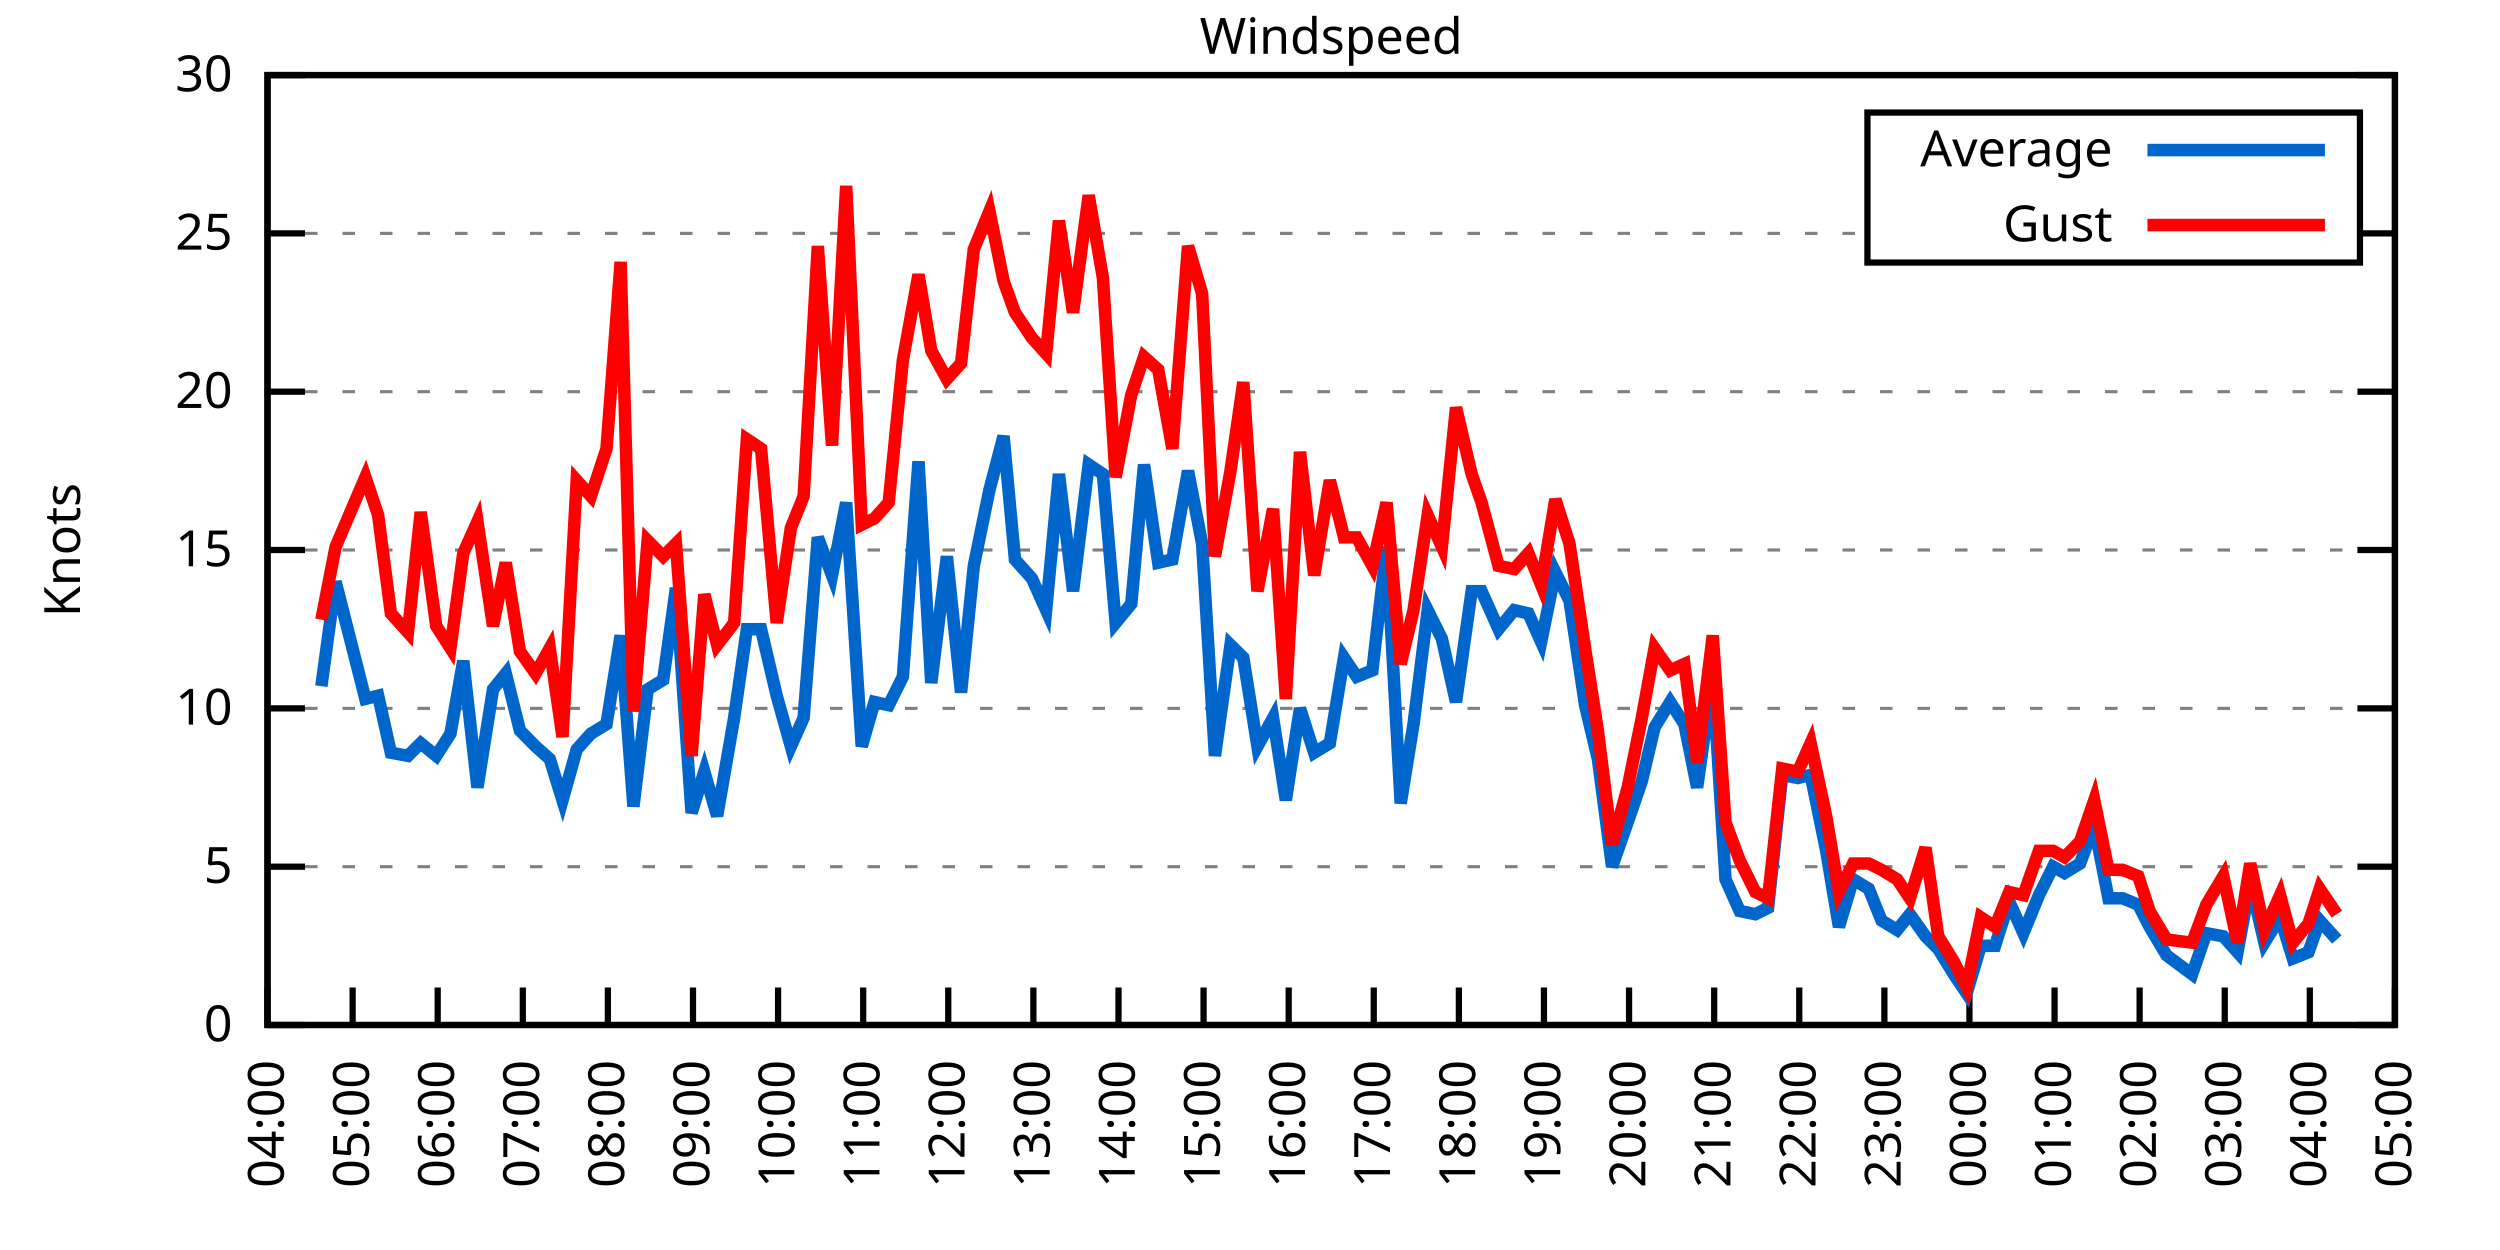
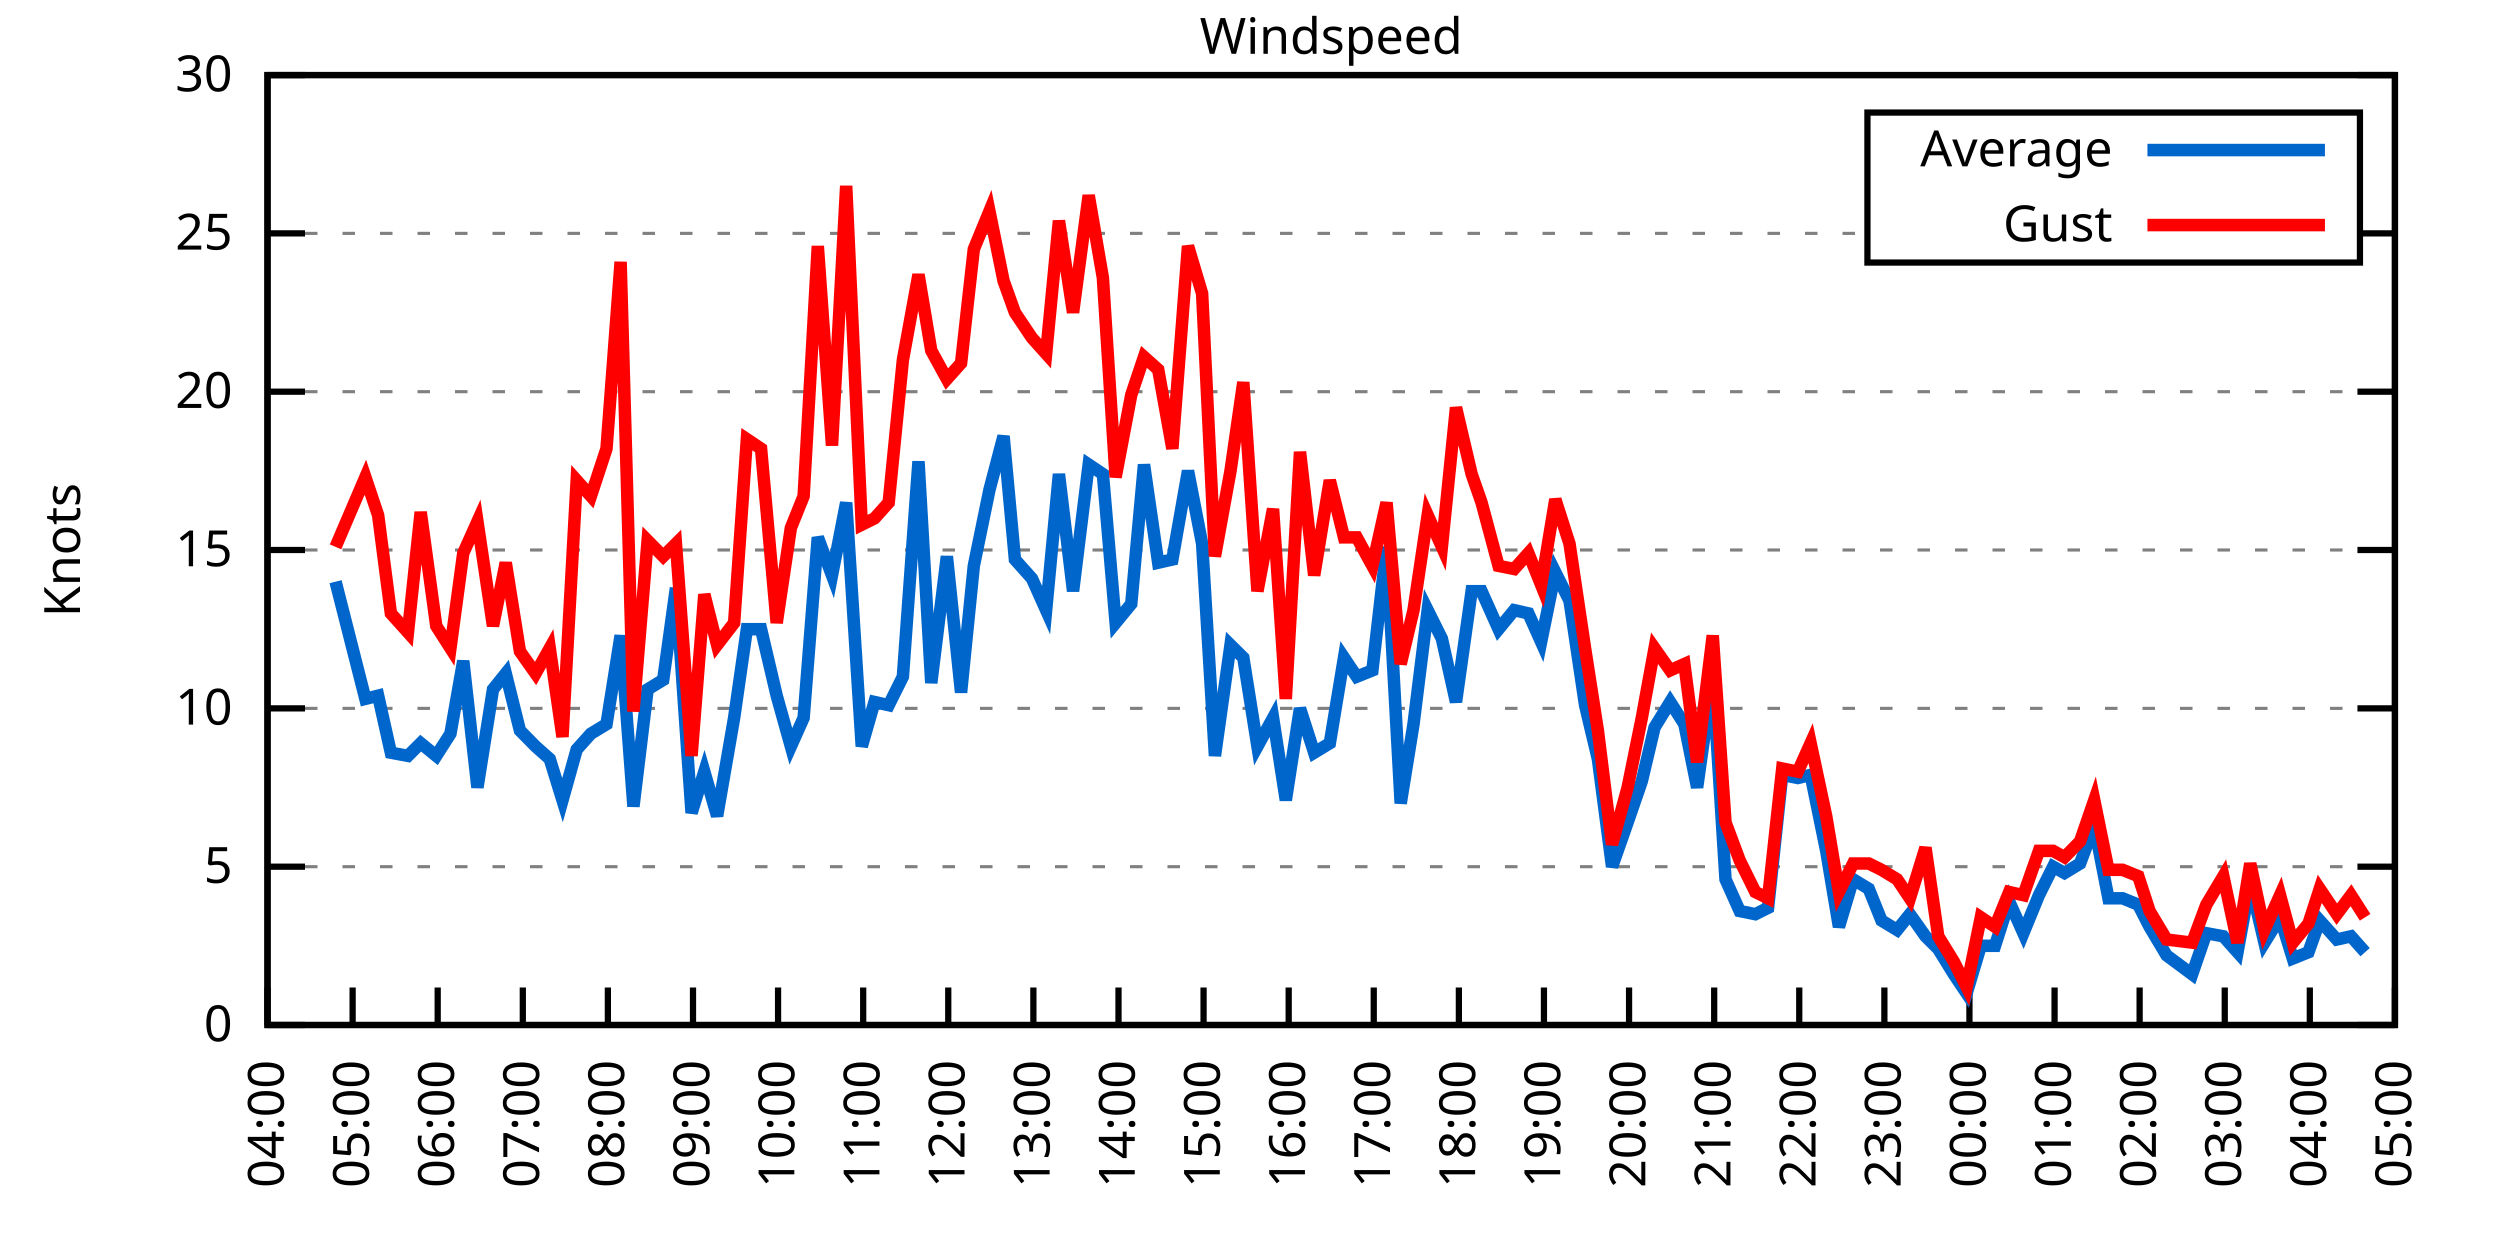
<svg xmlns="http://www.w3.org/2000/svg" xmlns:xlink="http://www.w3.org/1999/xlink" width="400" height="200" viewBox="0 0 400 200">
  <g id="gnuplot_canvas">
    <rect x="0" y="0" width="400" height="200" fill="none" />
    <defs>
      <circle id="gpDot" r="0.5" stroke-width="0.5" stroke="currentColor" />
      <path id="gpPt0" stroke-width="0.333" stroke="currentColor" d="M-1,0 h2 M0,-1 v2" />
      <path id="gpPt1" stroke-width="0.333" stroke="currentColor" d="M-1,-1 L1,1 M1,-1 L-1,1" />
      <path id="gpPt2" stroke-width="0.333" stroke="currentColor" d="M-1,0 L1,0 M0,-1 L0,1 M-1,-1 L1,1 M-1,1 L1,-1" />
      <rect id="gpPt3" stroke-width="0.333" stroke="currentColor" x="-1" y="-1" width="2" height="2" />
      <rect id="gpPt4" stroke-width="0.333" stroke="currentColor" fill="currentColor" x="-1" y="-1" width="2" height="2" />
      <circle id="gpPt5" stroke-width="0.333" stroke="currentColor" cx="0" cy="0" r="1" />
      <use xlink:href="#gpPt5" id="gpPt6" fill="currentColor" stroke="none" />
      <path id="gpPt7" stroke-width="0.333" stroke="currentColor" d="M0,-1.33 L-1.33,0.67 L1.33,0.67 z" />
      <use xlink:href="#gpPt7" id="gpPt8" fill="currentColor" stroke="none" />
      <use xlink:href="#gpPt7" id="gpPt9" stroke="currentColor" transform="rotate(180)" />
      <use xlink:href="#gpPt9" id="gpPt10" fill="currentColor" stroke="none" />
      <use xlink:href="#gpPt3" id="gpPt11" stroke="currentColor" transform="rotate(45)" />
      <use xlink:href="#gpPt11" id="gpPt12" fill="currentColor" stroke="none" />
      <path id="gpPt13" stroke-width="0.333" stroke="currentColor" d="M0,1.330 L1.265,0.411 L0.782,-1.067 L-0.782,-1.076 L-1.265,0.411 z" />
      <use xlink:href="#gpPt13" id="gpPt14" fill="currentColor" stroke="none" />
      <filter id="textbox" filterUnits="objectBoundingBox" x="0" y="0" height="1" width="1">
        <feFlood flood-color="white" flood-opacity="1" result="bgnd" />
        <feComposite in="SourceGraphic" in2="bgnd" operator="atop" />
      </filter>
      <filter id="greybox" filterUnits="objectBoundingBox" x="0" y="0" height="1" width="1">
        <feFlood flood-color="lightgrey" flood-opacity="1" result="grey" />
        <feComposite in="SourceGraphic" in2="grey" operator="atop" />
      </filter>
    </defs>
    <g fill="none" color="white" stroke="currentColor" stroke-width="1.00" stroke-linecap="butt" stroke-linejoin="miter">
</g>
    <g fill="none" color="black" stroke="currentColor" stroke-width="1.00" stroke-linecap="butt" stroke-linejoin="miter">
      <g stroke="none" shape-rendering="crispEdges">
        <polygon fill="rgb(255, 255, 255)" points="42.80,164.00 383.18,164.00 383.18,12.02 42.80,12.02 " />
      </g>
    </g>
    <g fill="none" color="black" stroke="currentColor" stroke-width="1.00" stroke-linecap="butt" stroke-linejoin="miter">
</g>
    <g fill="none" color="black" stroke="black" stroke-width="0.50" stroke-linecap="butt" stroke-linejoin="miter">
</g>
    <g fill="none" color="gray" stroke="currentColor" stroke-width="0.50" stroke-linecap="butt" stroke-linejoin="miter">
      <path stroke="gray" stroke-dasharray="2,4" class="gridline" d="M42.80,164.00 L383.19,164.00  " />
    </g>
    <g fill="none" color="gray" stroke="gray" stroke-width="1.00" stroke-linecap="butt" stroke-linejoin="miter">
</g>
    <g fill="none" color="black" stroke="currentColor" stroke-width="1.00" stroke-linecap="butt" stroke-linejoin="miter">
      <path stroke="black" d="M42.80,164.00 L48.80,164.00 M383.19,164.00 L377.19,164.00  " />
      <g transform="translate(37.20,166.60)" stroke="none" fill="black" font-family="Sans" font-size="8.00" text-anchor="end">
        <text>
          <tspan font-family="Sans"> 0</tspan>
        </text>
      </g>
    </g>
    <g fill="none" color="black" stroke="currentColor" stroke-width="1.00" stroke-linecap="butt" stroke-linejoin="miter">
</g>
    <g fill="none" color="black" stroke="black" stroke-width="0.50" stroke-linecap="butt" stroke-linejoin="miter">
</g>
    <g fill="none" color="gray" stroke="currentColor" stroke-width="0.50" stroke-linecap="butt" stroke-linejoin="miter">
      <path stroke="gray" stroke-dasharray="2,4" class="gridline" d="M42.80,138.67 L383.19,138.67  " />
    </g>
    <g fill="none" color="gray" stroke="gray" stroke-width="1.00" stroke-linecap="butt" stroke-linejoin="miter">
</g>
    <g fill="none" color="black" stroke="currentColor" stroke-width="1.00" stroke-linecap="butt" stroke-linejoin="miter">
      <path stroke="black" d="M42.80,138.67 L48.80,138.67 M383.19,138.67 L377.19,138.67  " />
      <g transform="translate(37.20,141.27)" stroke="none" fill="black" font-family="Sans" font-size="8.00" text-anchor="end">
        <text>
          <tspan font-family="Sans"> 5</tspan>
        </text>
      </g>
    </g>
    <g fill="none" color="black" stroke="currentColor" stroke-width="1.00" stroke-linecap="butt" stroke-linejoin="miter">
</g>
    <g fill="none" color="black" stroke="black" stroke-width="0.50" stroke-linecap="butt" stroke-linejoin="miter">
</g>
    <g fill="none" color="gray" stroke="currentColor" stroke-width="0.50" stroke-linecap="butt" stroke-linejoin="miter">
      <path stroke="gray" stroke-dasharray="2,4" class="gridline" d="M42.80,113.34 L383.19,113.34  " />
    </g>
    <g fill="none" color="gray" stroke="gray" stroke-width="1.00" stroke-linecap="butt" stroke-linejoin="miter">
</g>
    <g fill="none" color="black" stroke="currentColor" stroke-width="1.00" stroke-linecap="butt" stroke-linejoin="miter">
      <path stroke="black" d="M42.80,113.34 L48.80,113.34 M383.19,113.34 L377.19,113.34  " />
      <g transform="translate(37.20,115.94)" stroke="none" fill="black" font-family="Sans" font-size="8.00" text-anchor="end">
        <text>
          <tspan font-family="Sans"> 10</tspan>
        </text>
      </g>
    </g>
    <g fill="none" color="black" stroke="currentColor" stroke-width="1.00" stroke-linecap="butt" stroke-linejoin="miter">
</g>
    <g fill="none" color="black" stroke="black" stroke-width="0.50" stroke-linecap="butt" stroke-linejoin="miter">
</g>
    <g fill="none" color="gray" stroke="currentColor" stroke-width="0.50" stroke-linecap="butt" stroke-linejoin="miter">
      <path stroke="gray" stroke-dasharray="2,4" class="gridline" d="M42.80,88.00 L383.19,88.00  " />
    </g>
    <g fill="none" color="gray" stroke="gray" stroke-width="1.00" stroke-linecap="butt" stroke-linejoin="miter">
</g>
    <g fill="none" color="black" stroke="currentColor" stroke-width="1.00" stroke-linecap="butt" stroke-linejoin="miter">
      <path stroke="black" d="M42.80,88.00 L48.80,88.00 M383.19,88.00 L377.19,88.00  " />
      <g transform="translate(37.20,90.60)" stroke="none" fill="black" font-family="Sans" font-size="8.00" text-anchor="end">
        <text>
          <tspan font-family="Sans"> 15</tspan>
        </text>
      </g>
    </g>
    <g fill="none" color="black" stroke="currentColor" stroke-width="1.00" stroke-linecap="butt" stroke-linejoin="miter">
</g>
    <g fill="none" color="black" stroke="black" stroke-width="0.50" stroke-linecap="butt" stroke-linejoin="miter">
</g>
    <g fill="none" color="gray" stroke="currentColor" stroke-width="0.50" stroke-linecap="butt" stroke-linejoin="miter">
      <path stroke="gray" stroke-dasharray="2,4" class="gridline" d="M42.80,62.67 L383.19,62.67  " />
    </g>
    <g fill="none" color="gray" stroke="gray" stroke-width="1.00" stroke-linecap="butt" stroke-linejoin="miter">
</g>
    <g fill="none" color="black" stroke="currentColor" stroke-width="1.00" stroke-linecap="butt" stroke-linejoin="miter">
      <path stroke="black" d="M42.80,62.67 L48.80,62.67 M383.19,62.67 L377.19,62.67  " />
      <g transform="translate(37.20,65.27)" stroke="none" fill="black" font-family="Sans" font-size="8.00" text-anchor="end">
        <text>
          <tspan font-family="Sans"> 20</tspan>
        </text>
      </g>
    </g>
    <g fill="none" color="black" stroke="currentColor" stroke-width="1.00" stroke-linecap="butt" stroke-linejoin="miter">
</g>
    <g fill="none" color="black" stroke="black" stroke-width="0.50" stroke-linecap="butt" stroke-linejoin="miter">
</g>
    <g fill="none" color="gray" stroke="currentColor" stroke-width="0.50" stroke-linecap="butt" stroke-linejoin="miter">
      <path stroke="gray" stroke-dasharray="2,4" class="gridline" d="M42.80,37.34 L298.79,37.34 M377.59,37.34 L383.19,37.34  " />
    </g>
    <g fill="none" color="gray" stroke="gray" stroke-width="1.00" stroke-linecap="butt" stroke-linejoin="miter">
</g>
    <g fill="none" color="black" stroke="currentColor" stroke-width="1.00" stroke-linecap="butt" stroke-linejoin="miter">
      <path stroke="black" d="M42.80,37.34 L48.80,37.34 M383.19,37.34 L377.19,37.34  " />
      <g transform="translate(37.20,39.94)" stroke="none" fill="black" font-family="Sans" font-size="8.00" text-anchor="end">
        <text>
          <tspan font-family="Sans"> 25</tspan>
        </text>
      </g>
    </g>
    <g fill="none" color="black" stroke="currentColor" stroke-width="1.00" stroke-linecap="butt" stroke-linejoin="miter">
</g>
    <g fill="none" color="black" stroke="black" stroke-width="0.50" stroke-linecap="butt" stroke-linejoin="miter">
</g>
    <g fill="none" color="gray" stroke="currentColor" stroke-width="0.50" stroke-linecap="butt" stroke-linejoin="miter">
      <path stroke="gray" stroke-dasharray="2,4" class="gridline" d="M42.80,12.01 L383.19,12.01  " />
    </g>
    <g fill="none" color="gray" stroke="gray" stroke-width="1.00" stroke-linecap="butt" stroke-linejoin="miter">
</g>
    <g fill="none" color="black" stroke="currentColor" stroke-width="1.00" stroke-linecap="butt" stroke-linejoin="miter">
      <path stroke="black" d="M42.80,12.01 L48.80,12.01 M383.19,12.01 L377.19,12.01  " />
      <g transform="translate(37.20,14.61)" stroke="none" fill="black" font-family="Sans" font-size="8.00" text-anchor="end">
        <text>
          <tspan font-family="Sans"> 30</tspan>
        </text>
      </g>
    </g>
    <g fill="none" color="black" stroke="currentColor" stroke-width="1.00" stroke-linecap="butt" stroke-linejoin="miter">
      <path stroke="black" d="M42.80,164.00 L42.80,158.00  " />
      <g transform="translate(45.40,169.60) rotate(270.00)" stroke="none" fill="black" font-family="Sans" font-size="8.00" text-anchor="end">
        <text>
          <tspan font-family="Sans">04:00</tspan>
        </text>
      </g>
    </g>
    <g fill="none" color="black" stroke="currentColor" stroke-width="1.00" stroke-linecap="butt" stroke-linejoin="miter">
      <path stroke="black" d="M56.42,164.00 L56.42,158.00  " />
      <g transform="translate(59.02,169.60) rotate(270.00)" stroke="none" fill="black" font-family="Sans" font-size="8.00" text-anchor="end">
        <text>
          <tspan font-family="Sans">05:00</tspan>
        </text>
      </g>
    </g>
    <g fill="none" color="black" stroke="currentColor" stroke-width="1.00" stroke-linecap="butt" stroke-linejoin="miter">
      <path stroke="black" d="M70.03,164.00 L70.03,158.00  " />
      <g transform="translate(72.63,169.60) rotate(270.00)" stroke="none" fill="black" font-family="Sans" font-size="8.00" text-anchor="end">
        <text>
          <tspan font-family="Sans">06:00</tspan>
        </text>
      </g>
    </g>
    <g fill="none" color="black" stroke="currentColor" stroke-width="1.00" stroke-linecap="butt" stroke-linejoin="miter">
      <path stroke="black" d="M83.65,164.00 L83.65,158.00  " />
      <g transform="translate(86.25,169.60) rotate(270.00)" stroke="none" fill="black" font-family="Sans" font-size="8.00" text-anchor="end">
        <text>
          <tspan font-family="Sans">07:00</tspan>
        </text>
      </g>
    </g>
    <g fill="none" color="black" stroke="currentColor" stroke-width="1.00" stroke-linecap="butt" stroke-linejoin="miter">
      <path stroke="black" d="M97.26,164.00 L97.26,158.00  " />
      <g transform="translate(99.86,169.60) rotate(270.00)" stroke="none" fill="black" font-family="Sans" font-size="8.00" text-anchor="end">
        <text>
          <tspan font-family="Sans">08:00</tspan>
        </text>
      </g>
    </g>
    <g fill="none" color="black" stroke="currentColor" stroke-width="1.00" stroke-linecap="butt" stroke-linejoin="miter">
      <path stroke="black" d="M110.88,164.00 L110.88,158.00  " />
      <g transform="translate(113.48,169.60) rotate(270.00)" stroke="none" fill="black" font-family="Sans" font-size="8.00" text-anchor="end">
        <text>
          <tspan font-family="Sans">09:00</tspan>
        </text>
      </g>
    </g>
    <g fill="none" color="black" stroke="currentColor" stroke-width="1.00" stroke-linecap="butt" stroke-linejoin="miter">
      <path stroke="black" d="M124.49,164.00 L124.49,158.00  " />
      <g transform="translate(127.09,169.60) rotate(270.00)" stroke="none" fill="black" font-family="Sans" font-size="8.00" text-anchor="end">
        <text>
          <tspan font-family="Sans">10:00</tspan>
        </text>
      </g>
    </g>
    <g fill="none" color="black" stroke="currentColor" stroke-width="1.00" stroke-linecap="butt" stroke-linejoin="miter">
      <path stroke="black" d="M138.11,164.00 L138.11,158.00  " />
      <g transform="translate(140.71,169.60) rotate(270.00)" stroke="none" fill="black" font-family="Sans" font-size="8.00" text-anchor="end">
        <text>
          <tspan font-family="Sans">11:00</tspan>
        </text>
      </g>
    </g>
    <g fill="none" color="black" stroke="currentColor" stroke-width="1.00" stroke-linecap="butt" stroke-linejoin="miter">
      <path stroke="black" d="M151.72,164.00 L151.72,158.00  " />
      <g transform="translate(154.32,169.60) rotate(270.00)" stroke="none" fill="black" font-family="Sans" font-size="8.00" text-anchor="end">
        <text>
          <tspan font-family="Sans">12:00</tspan>
        </text>
      </g>
    </g>
    <g fill="none" color="black" stroke="currentColor" stroke-width="1.00" stroke-linecap="butt" stroke-linejoin="miter">
      <path stroke="black" d="M165.34,164.00 L165.34,158.00  " />
      <g transform="translate(167.94,169.60) rotate(270.00)" stroke="none" fill="black" font-family="Sans" font-size="8.00" text-anchor="end">
        <text>
          <tspan font-family="Sans">13:00</tspan>
        </text>
      </g>
    </g>
    <g fill="none" color="black" stroke="currentColor" stroke-width="1.00" stroke-linecap="butt" stroke-linejoin="miter">
      <path stroke="black" d="M178.96,164.00 L178.96,158.00  " />
      <g transform="translate(181.56,169.60) rotate(270.00)" stroke="none" fill="black" font-family="Sans" font-size="8.00" text-anchor="end">
        <text>
          <tspan font-family="Sans">14:00</tspan>
        </text>
      </g>
    </g>
    <g fill="none" color="black" stroke="currentColor" stroke-width="1.00" stroke-linecap="butt" stroke-linejoin="miter">
      <path stroke="black" d="M192.57,164.00 L192.57,158.00  " />
      <g transform="translate(195.17,169.60) rotate(270.00)" stroke="none" fill="black" font-family="Sans" font-size="8.00" text-anchor="end">
        <text>
          <tspan font-family="Sans">15:00</tspan>
        </text>
      </g>
    </g>
    <g fill="none" color="black" stroke="currentColor" stroke-width="1.00" stroke-linecap="butt" stroke-linejoin="miter">
      <path stroke="black" d="M206.19,164.00 L206.19,158.00  " />
      <g transform="translate(208.79,169.60) rotate(270.00)" stroke="none" fill="black" font-family="Sans" font-size="8.00" text-anchor="end">
        <text>
          <tspan font-family="Sans">16:00</tspan>
        </text>
      </g>
    </g>
    <g fill="none" color="black" stroke="currentColor" stroke-width="1.00" stroke-linecap="butt" stroke-linejoin="miter">
      <path stroke="black" d="M219.80,164.00 L219.80,158.00  " />
      <g transform="translate(222.40,169.60) rotate(270.00)" stroke="none" fill="black" font-family="Sans" font-size="8.00" text-anchor="end">
        <text>
          <tspan font-family="Sans">17:00</tspan>
        </text>
      </g>
    </g>
    <g fill="none" color="black" stroke="currentColor" stroke-width="1.00" stroke-linecap="butt" stroke-linejoin="miter">
      <path stroke="black" d="M233.42,164.00 L233.42,158.00  " />
      <g transform="translate(236.02,169.60) rotate(270.00)" stroke="none" fill="black" font-family="Sans" font-size="8.00" text-anchor="end">
        <text>
          <tspan font-family="Sans">18:00</tspan>
        </text>
      </g>
    </g>
    <g fill="none" color="black" stroke="currentColor" stroke-width="1.00" stroke-linecap="butt" stroke-linejoin="miter">
      <path stroke="black" d="M247.03,164.00 L247.03,158.00  " />
      <g transform="translate(249.63,169.60) rotate(270.00)" stroke="none" fill="black" font-family="Sans" font-size="8.00" text-anchor="end">
        <text>
          <tspan font-family="Sans">19:00</tspan>
        </text>
      </g>
    </g>
    <g fill="none" color="black" stroke="currentColor" stroke-width="1.00" stroke-linecap="butt" stroke-linejoin="miter">
      <path stroke="black" d="M260.65,164.00 L260.65,158.00  " />
      <g transform="translate(263.25,169.60) rotate(270.00)" stroke="none" fill="black" font-family="Sans" font-size="8.00" text-anchor="end">
        <text>
          <tspan font-family="Sans">20:00</tspan>
        </text>
      </g>
    </g>
    <g fill="none" color="black" stroke="currentColor" stroke-width="1.00" stroke-linecap="butt" stroke-linejoin="miter">
      <path stroke="black" d="M274.27,164.00 L274.27,158.00  " />
      <g transform="translate(276.87,169.60) rotate(270.00)" stroke="none" fill="black" font-family="Sans" font-size="8.00" text-anchor="end">
        <text>
          <tspan font-family="Sans">21:00</tspan>
        </text>
      </g>
    </g>
    <g fill="none" color="black" stroke="currentColor" stroke-width="1.00" stroke-linecap="butt" stroke-linejoin="miter">
      <path stroke="black" d="M287.88,164.00 L287.88,158.00  " />
      <g transform="translate(290.48,169.60) rotate(270.00)" stroke="none" fill="black" font-family="Sans" font-size="8.00" text-anchor="end">
        <text>
          <tspan font-family="Sans">22:00</tspan>
        </text>
      </g>
    </g>
    <g fill="none" color="black" stroke="currentColor" stroke-width="1.00" stroke-linecap="butt" stroke-linejoin="miter">
      <path stroke="black" d="M301.50,164.00 L301.50,158.00  " />
      <g transform="translate(304.10,169.60) rotate(270.00)" stroke="none" fill="black" font-family="Sans" font-size="8.00" text-anchor="end">
        <text>
          <tspan font-family="Sans">23:00</tspan>
        </text>
      </g>
    </g>
    <g fill="none" color="black" stroke="currentColor" stroke-width="1.00" stroke-linecap="butt" stroke-linejoin="miter">
      <path stroke="black" d="M315.11,164.00 L315.11,158.00  " />
      <g transform="translate(317.71,169.60) rotate(270.00)" stroke="none" fill="black" font-family="Sans" font-size="8.00" text-anchor="end">
        <text>
          <tspan font-family="Sans">00:00</tspan>
        </text>
      </g>
    </g>
    <g fill="none" color="black" stroke="currentColor" stroke-width="1.00" stroke-linecap="butt" stroke-linejoin="miter">
      <path stroke="black" d="M328.73,164.00 L328.73,158.00  " />
      <g transform="translate(331.33,169.60) rotate(270.00)" stroke="none" fill="black" font-family="Sans" font-size="8.00" text-anchor="end">
        <text>
          <tspan font-family="Sans">01:00</tspan>
        </text>
      </g>
    </g>
    <g fill="none" color="black" stroke="currentColor" stroke-width="1.00" stroke-linecap="butt" stroke-linejoin="miter">
      <path stroke="black" d="M342.34,164.00 L342.34,158.00  " />
      <g transform="translate(344.94,169.60) rotate(270.00)" stroke="none" fill="black" font-family="Sans" font-size="8.00" text-anchor="end">
        <text>
          <tspan font-family="Sans">02:00</tspan>
        </text>
      </g>
    </g>
    <g fill="none" color="black" stroke="currentColor" stroke-width="1.00" stroke-linecap="butt" stroke-linejoin="miter">
      <path stroke="black" d="M355.96,164.00 L355.96,158.00  " />
      <g transform="translate(358.56,169.60) rotate(270.00)" stroke="none" fill="black" font-family="Sans" font-size="8.00" text-anchor="end">
        <text>
          <tspan font-family="Sans">03:00</tspan>
        </text>
      </g>
    </g>
    <g fill="none" color="black" stroke="currentColor" stroke-width="1.00" stroke-linecap="butt" stroke-linejoin="miter">
      <path stroke="black" d="M369.57,164.00 L369.57,158.00  " />
      <g transform="translate(372.17,169.60) rotate(270.00)" stroke="none" fill="black" font-family="Sans" font-size="8.00" text-anchor="end">
        <text>
          <tspan font-family="Sans">04:00</tspan>
        </text>
      </g>
    </g>
    <g fill="none" color="black" stroke="currentColor" stroke-width="1.00" stroke-linecap="butt" stroke-linejoin="miter">
      <path stroke="black" d="M383.19,164.00 L383.19,158.00  " />
      <g transform="translate(385.79,169.60) rotate(270.00)" stroke="none" fill="black" font-family="Sans" font-size="8.00" text-anchor="end">
        <text>
          <tspan font-family="Sans">05:00</tspan>
        </text>
      </g>
    </g>
    <g fill="none" color="black" stroke="currentColor" stroke-width="1.00" stroke-linecap="butt" stroke-linejoin="miter">
</g>
    <g fill="none" color="black" stroke="currentColor" stroke-width="1.00" stroke-linecap="butt" stroke-linejoin="miter">
      <path stroke="black" d="M42.80,12.01 L42.80,164.00 L383.19,164.00 L383.19,12.01 L42.80,12.01 Z  " />
    </g>
    <g fill="none" color="black" stroke="currentColor" stroke-width="1.00" stroke-linecap="butt" stroke-linejoin="miter">
</g>
    <g fill="none" color="black" stroke="currentColor" stroke-width="1.00" stroke-linecap="butt" stroke-linejoin="miter">
      <path stroke="black" d="M298.79,42.01 L298.79,18.01 L377.59,18.01 L377.59,42.01 L298.79,42.01 Z  " />
    </g>
    <g id="Windspeed_plot_1">
      <g fill="none" color="white" stroke="black" stroke-width="2.00" stroke-linecap="butt" stroke-linejoin="miter">
</g>
      <g fill="none" color="black" stroke="currentColor" stroke-width="2.00" stroke-linecap="butt" stroke-linejoin="miter">
        <g transform="translate(337.99,26.61)" stroke="none" fill="black" font-family="Sans" font-size="8.00" text-anchor="end">
          <text>
            <tspan font-family="Sans">Average</tspan>
          </text>
        </g>
      </g>
      <g fill="none" color="black" stroke="currentColor" stroke-width="2.00" stroke-linecap="butt" stroke-linejoin="miter">
-         <path stroke="rgb(  0, 102, 204)" d="M343.59,24.01 L371.99,24.01 M51.42,109.79 L53.69,93.07 L58.46,111.82 L60.50,111.31 L62.54,120.43 L65.27,120.94   L67.31,118.91 L69.80,120.94 L72.07,117.39 L74.12,105.74 L76.39,126.00 L78.88,110.30 L80.92,107.76 L83.19,116.88   L85.69,119.42 L87.96,121.44 L90.00,128.03 L92.27,119.92 L94.54,117.39 L97.04,115.87 L99.30,101.68 L101.35,129.04   L103.62,110.30 L106.11,108.78 L108.15,94.08 L110.65,130.06 L112.69,123.47 L114.74,130.56 L117.46,114.86 L119.50,100.67   L121.77,100.67 L124.27,111.31 L126.54,119.42 L128.58,114.86 L130.85,85.98 L133.12,92.06 L135.39,80.41 L137.88,119.42   L139.92,112.32 L142.19,112.83 L144.46,108.27 L146.96,73.82 L149.00,109.28 L151.50,89.02 L153.77,110.80 L155.81,90.54   L158.31,78.38 L160.57,69.77 L162.39,89.52 L165.11,92.56 L167.38,97.63 L169.43,75.85 L171.69,94.59 L174.19,74.33   L176.46,75.85 L178.50,99.66 L181.00,96.62 L183.04,74.33 L185.31,90.03 L187.58,89.52 L190.08,75.34 L192.34,86.99   L194.39,120.94 L196.88,103.20 L198.93,105.23 L201.19,119.42 L203.69,114.86 L205.73,128.03 L208.00,113.34 L210.27,120.43   L212.77,118.91 L215.04,105.23 L217.08,108.27 L219.58,107.26 L221.85,87.50 L224.11,128.54 L226.16,115.87 L228.43,97.63   L230.70,102.19 L232.96,112.32 L235.46,94.59 L237.05,94.59 L239.77,100.67 L242.27,97.63 L244.54,98.14 L246.58,102.70   L248.85,91.55 L251.12,96.11 L253.61,112.83 L255.66,121.44 L257.93,138.67 L260.42,131.58 L262.69,124.99 L264.73,116.38   L267.23,112.32 L269.50,115.87 L271.54,126.00 L274.04,108.27 L276.08,140.69 L278.35,145.76 L280.85,146.27 L282.89,145.25   L285.16,123.98 L287.65,124.48 L289.70,123.98 L292.19,136.14 L294.23,148.29 L296.50,140.69 L299.00,142.21 L301.04,147.28   L303.54,148.80 L305.58,146.27 L308.08,149.81 L310.12,151.84 L312.62,155.89 L314.66,158.93 L316.93,151.33 L319.20,151.33   L321.47,144.24 L323.74,149.31 L326.23,143.23 L328.50,138.67 L330.32,139.68 L332.81,138.16 L335.08,132.08 L337.35,143.73   L339.62,143.73 L342.12,144.75 L343.93,148.29 L346.65,152.85 L350.74,155.89 L353.01,149.31 L355.73,149.81 L358.00,152.35   L360.04,141.20 L362.31,150.83 L364.81,146.77 L366.85,153.36 L369.35,152.35 L371.16,147.28 L373.89,150.32  " />
+         <path stroke="rgb(  0, 102, 204)" d="M343.59,24.01 L371.99,24.01 M53.69,93.07 L58.46,111.82 L60.50,111.31 L62.54,120.43 L65.27,120.94 L67.31,118.91   L69.80,120.94 L72.07,117.39 L74.12,105.74 L76.39,126.00 L78.88,110.30 L80.92,107.76 L83.19,116.88 L85.69,119.42   L87.96,121.44 L90.00,128.03 L92.27,119.92 L94.54,117.39 L97.04,115.87 L99.30,101.68 L101.35,129.04 L103.62,110.30   L106.11,108.78 L108.15,94.08 L110.65,130.06 L112.69,123.47 L114.74,130.56 L117.46,114.86 L119.50,100.67 L121.77,100.67   L124.27,111.31 L126.54,119.42 L128.58,114.86 L130.85,85.98 L133.12,92.06 L135.39,80.41 L137.88,119.42 L139.92,112.32   L142.19,112.83 L144.46,108.27 L146.96,73.82 L149.00,109.28 L151.50,89.02 L153.77,110.80 L155.81,90.54 L158.31,78.38   L160.57,69.77 L162.39,89.52 L165.11,92.56 L167.38,97.63 L169.43,75.85 L171.69,94.59 L174.19,74.33 L176.46,75.85   L178.50,99.66 L181.00,96.62 L183.04,74.33 L185.31,90.03 L187.58,89.52 L190.08,75.34 L192.34,86.99 L194.39,120.94   L196.88,103.20 L198.93,105.23 L201.19,119.42 L203.69,114.86 L205.73,128.03 L208.00,113.34 L210.27,120.43 L212.77,118.91   L215.04,105.23 L217.08,108.27 L219.58,107.26 L221.85,87.50 L224.11,128.54 L226.16,115.87 L228.43,97.63 L230.70,102.19   L232.96,112.32 L235.46,94.59 L237.05,94.59 L239.77,100.67 L242.27,97.63 L244.54,98.14 L246.58,102.70 L248.85,91.55   L251.12,96.11 L253.61,112.83 L255.66,121.44 L257.93,138.67 L260.42,131.58 L262.69,124.99 L264.73,116.38 L267.23,112.32   L269.50,115.87 L271.54,126.00 L274.04,108.27 L276.08,140.69 L278.35,145.76 L280.85,146.27 L282.89,145.25 L285.16,123.98   L287.65,124.48 L289.70,123.98 L292.19,136.14 L294.23,148.29 L296.50,140.69 L299.00,142.21 L301.04,147.28 L303.54,148.80   L305.58,146.27 L308.08,149.81 L310.12,151.84 L312.62,155.89 L314.66,158.93 L316.93,151.33 L319.20,151.33 L321.47,144.24   L323.74,149.31 L326.23,143.23 L328.50,138.67 L330.32,139.68 L332.81,138.16 L335.08,132.08 L337.35,143.73 L339.62,143.73   L342.12,144.75 L343.93,148.29 L346.65,152.85 L350.74,155.89 L353.01,149.31 L355.73,149.81 L358.00,152.35 L360.04,141.20   L362.31,150.83 L364.81,146.77 L366.85,153.36 L369.35,152.35 L371.16,147.28 L373.89,150.32 L376.16,149.81 L378.42,152.35    " />
      </g>
    </g>
    <g id="Windspeed_plot_2">
      <g fill="none" color="black" stroke="currentColor" stroke-width="2.00" stroke-linecap="butt" stroke-linejoin="miter">
        <g transform="translate(337.99,38.61)" stroke="none" fill="black" font-family="Sans" font-size="8.00" text-anchor="end">
          <text>
            <tspan font-family="Sans">Gust</tspan>
          </text>
        </g>
      </g>
      <g fill="none" color="black" stroke="currentColor" stroke-width="2.00" stroke-linecap="butt" stroke-linejoin="miter">
-         <path stroke="rgb(255,   0,   0)" d="M343.59,36.01 L371.99,36.01 M51.42,99.15 L53.69,87.50 L58.46,76.35 L60.50,82.43 L62.54,98.14 L65.27,101.18   L67.31,81.93 L69.80,100.16 L72.07,103.71 L74.12,88.51 L76.39,83.45 L78.88,100.16 L80.92,90.03 L83.19,104.22   L85.69,107.76 L87.96,103.71 L90.00,117.90 L92.27,76.86 L94.54,79.39 L97.04,71.79 L99.30,41.90 L101.35,113.84   L103.62,86.49 L106.11,89.02 L108.15,86.99 L110.65,120.94 L112.69,95.10 L114.74,103.20 L117.46,99.66 L119.50,70.27   L121.77,71.79 L124.27,99.66 L126.54,84.46 L128.58,79.39 L130.85,39.37 L133.12,71.29 L135.39,29.74 L137.88,83.95   L139.92,82.94 L142.19,80.41 L144.46,57.61 L146.96,43.93 L149.00,56.09 L151.50,60.65 L153.77,58.11 L155.81,39.87   L158.31,33.80 L160.57,44.94 L162.39,50.01 L165.11,54.06 L167.38,56.59 L169.43,35.32 L171.69,50.01 L174.19,31.26   L176.46,44.43 L178.50,76.35 L181.00,63.18 L183.04,57.10 L185.31,59.13 L187.58,71.79 L190.08,39.37 L192.34,46.97   L194.39,89.02 L196.88,75.34 L198.93,61.15 L201.19,94.59 L203.69,81.42 L205.73,111.82 L208.00,72.30 L210.27,92.06   L212.77,76.86 L215.04,85.98 L217.08,85.98 L219.58,90.54 L221.85,80.41 L224.11,106.24 L226.16,97.63 L228.43,82.43   L230.70,87.50 L232.96,65.21 L235.46,75.85 L237.05,80.41 L239.77,90.54 L242.27,91.04 L244.54,88.51 L246.58,93.58   L248.85,79.90 L251.12,86.99 L253.61,103.71 L255.66,116.88 L257.93,135.12 L260.42,126.00 L262.69,114.86 L264.73,103.71   L267.23,107.26 L269.50,106.24 L271.54,121.95 L274.04,101.68 L276.08,131.58 L278.35,137.66 L280.85,142.72 L282.89,143.73   L285.16,122.96 L287.65,123.47 L289.70,118.91 L292.19,130.56 L294.23,142.72 L296.50,138.16 L299.00,138.16 L301.04,139.17   L303.54,140.69 L305.58,143.73 L308.08,135.63 L310.12,149.81 L312.62,153.87 L314.66,157.92 L316.93,146.77 L319.20,148.29   L321.47,142.72 L323.74,143.23 L326.23,136.14 L328.50,136.14 L330.32,137.15 L332.81,134.62 L335.08,128.03 L337.35,139.17   L339.62,139.17 L342.12,140.19 L343.93,145.76 L346.65,150.32 L350.74,150.83 L353.01,144.75 L355.73,140.19 L358.00,150.83   L360.04,138.16 L362.31,148.80 L364.81,143.23 L366.85,150.83 L369.35,147.79 L371.16,142.21 L373.89,146.27  " />
+         <path stroke="rgb(255,   0,   0)" d="M343.59,36.01 L371.99,36.01 M53.69,87.50 L58.46,76.35 L60.50,82.43 L62.54,98.14 L65.27,101.18 L67.31,81.93   L69.80,100.16 L72.07,103.71 L74.12,88.51 L76.39,83.45 L78.88,100.16 L80.92,90.03 L83.19,104.22 L85.69,107.76   L87.96,103.71 L90.00,117.90 L92.27,76.86 L94.54,79.39 L97.04,71.79 L99.30,41.90 L101.35,113.84 L103.62,86.49   L106.11,89.02 L108.15,86.99 L110.65,120.94 L112.69,95.10 L114.74,103.20 L117.46,99.66 L119.50,70.27 L121.77,71.79   L124.27,99.66 L126.54,84.46 L128.58,79.39 L130.85,39.37 L133.12,71.29 L135.39,29.74 L137.88,83.95 L139.92,82.94   L142.19,80.41 L144.46,57.61 L146.96,43.93 L149.00,56.09 L151.50,60.65 L153.77,58.11 L155.81,39.87 L158.31,33.80   L160.57,44.94 L162.39,50.01 L165.11,54.06 L167.38,56.59 L169.43,35.32 L171.69,50.01 L174.19,31.26 L176.46,44.43   L178.50,76.35 L181.00,63.18 L183.04,57.10 L185.31,59.13 L187.58,71.79 L190.08,39.37 L192.34,46.97 L194.39,89.02   L196.88,75.34 L198.93,61.15 L201.19,94.59 L203.69,81.42 L205.73,111.82 L208.00,72.30 L210.27,92.06 L212.77,76.86   L215.04,85.98 L217.08,85.98 L219.58,90.54 L221.85,80.41 L224.11,106.24 L226.16,97.63 L228.43,82.43 L230.70,87.50   L232.96,65.21 L235.46,75.85 L237.05,80.41 L239.77,90.54 L242.27,91.04 L244.54,88.51 L246.58,93.58 L248.85,79.90   L251.12,86.99 L253.61,103.71 L255.66,116.88 L257.93,135.12 L260.42,126.00 L262.69,114.86 L264.73,103.71 L267.23,107.26   L269.50,106.24 L271.54,121.95 L274.04,101.68 L276.08,131.58 L278.35,137.66 L280.85,142.72 L282.89,143.73 L285.16,122.96   L287.65,123.47 L289.70,118.91 L292.19,130.56 L294.23,142.72 L296.50,138.16 L299.00,138.16 L301.04,139.17 L303.54,140.69   L305.58,143.73 L308.08,135.63 L310.12,149.81 L312.62,153.87 L314.66,157.92 L316.93,146.77 L319.20,148.29 L321.47,142.72   L323.74,143.23 L326.23,136.14 L328.50,136.14 L330.32,137.15 L332.81,134.62 L335.08,128.03 L337.35,139.17 L339.62,139.17   L342.12,140.19 L343.93,145.76 L346.65,150.32 L350.74,150.83 L353.01,144.75 L355.73,140.19 L358.00,150.83 L360.04,138.16   L362.31,148.80 L364.81,143.23 L366.85,150.83 L369.35,147.79 L371.16,142.21 L373.89,146.27 L376.16,143.23 L378.42,146.77    " />
      </g>
    </g>
    <g fill="none" color="black" stroke="currentColor" stroke-width="2.00" stroke-linecap="butt" stroke-linejoin="miter">
</g>
    <g fill="none" color="black" stroke="black" stroke-width="1.00" stroke-linecap="butt" stroke-linejoin="miter">
</g>
    <g fill="none" color="black" stroke="currentColor" stroke-width="1.00" stroke-linecap="butt" stroke-linejoin="miter">
      <path stroke="black" d="M42.80,12.01 L42.80,164.00 L383.19,164.00 L383.19,12.01 L42.80,12.01 Z  " />
      <g transform="translate(12.80,88.01) rotate(270.00)" stroke="none" fill="black" font-family="Sans" font-size="8.00" text-anchor="middle">
        <text>
          <tspan font-family="Sans">Knots</tspan>
        </text>
      </g>
    </g>
    <g fill="none" color="black" stroke="currentColor" stroke-width="1.00" stroke-linecap="butt" stroke-linejoin="miter">
</g>
    <g fill="none" color="black" stroke="currentColor" stroke-width="1.00" stroke-linecap="butt" stroke-linejoin="miter">
      <g transform="translate(212.99,8.61)" stroke="none" fill="black" font-family="Sans" font-size="8.00" text-anchor="middle">
        <text>
          <tspan font-family="Sans">Windspeed</tspan>
        </text>
      </g>
    </g>
    <g fill="none" color="black" stroke="currentColor" stroke-width="1.00" stroke-linecap="butt" stroke-linejoin="miter">
</g>
  </g>
</svg>
